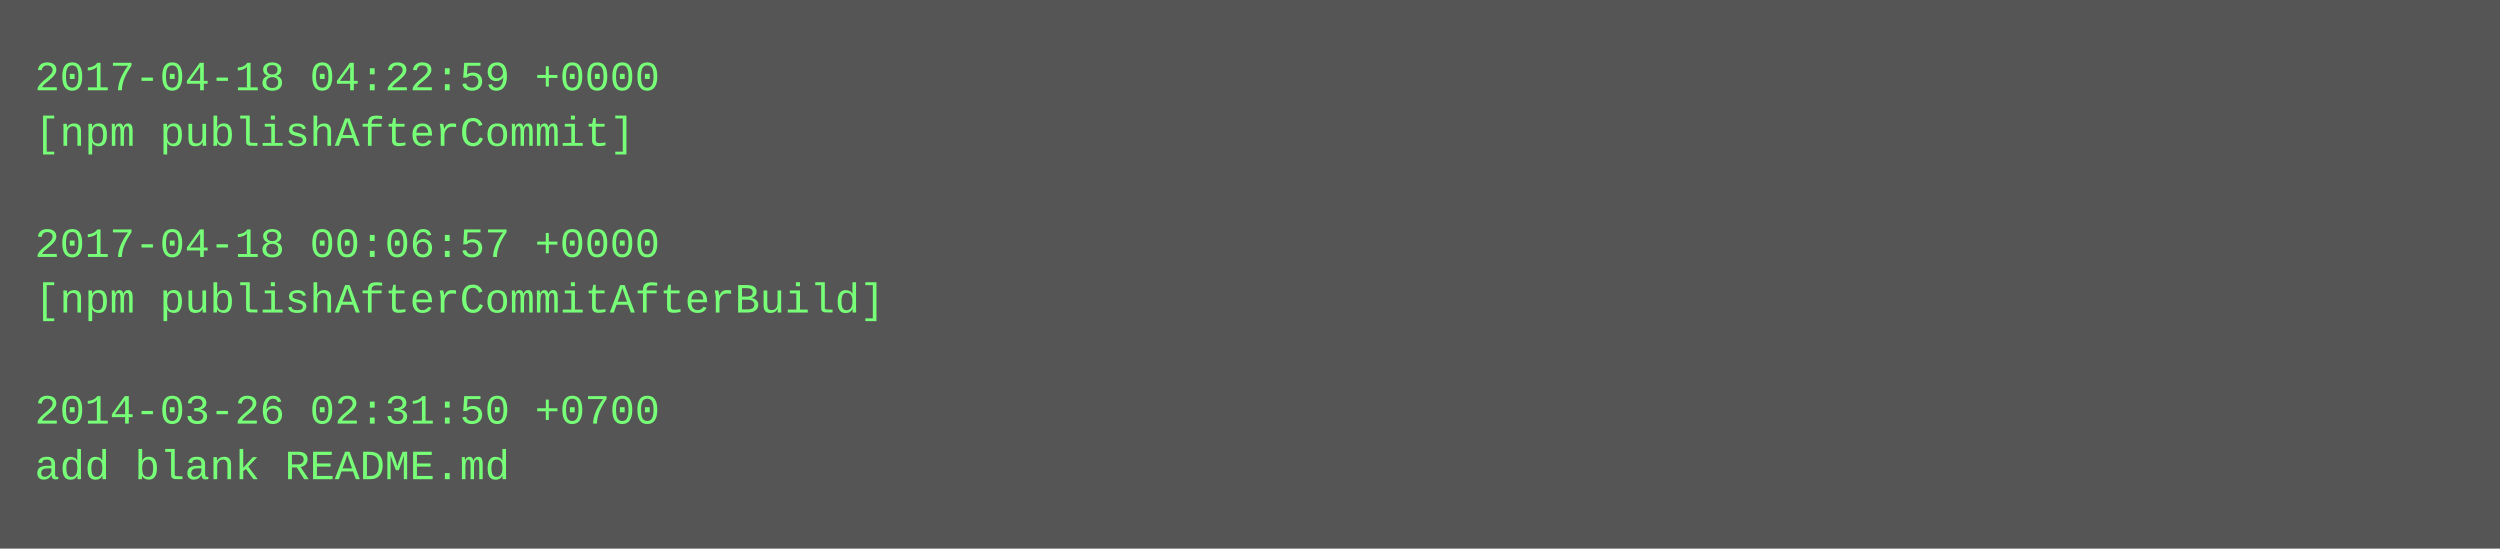
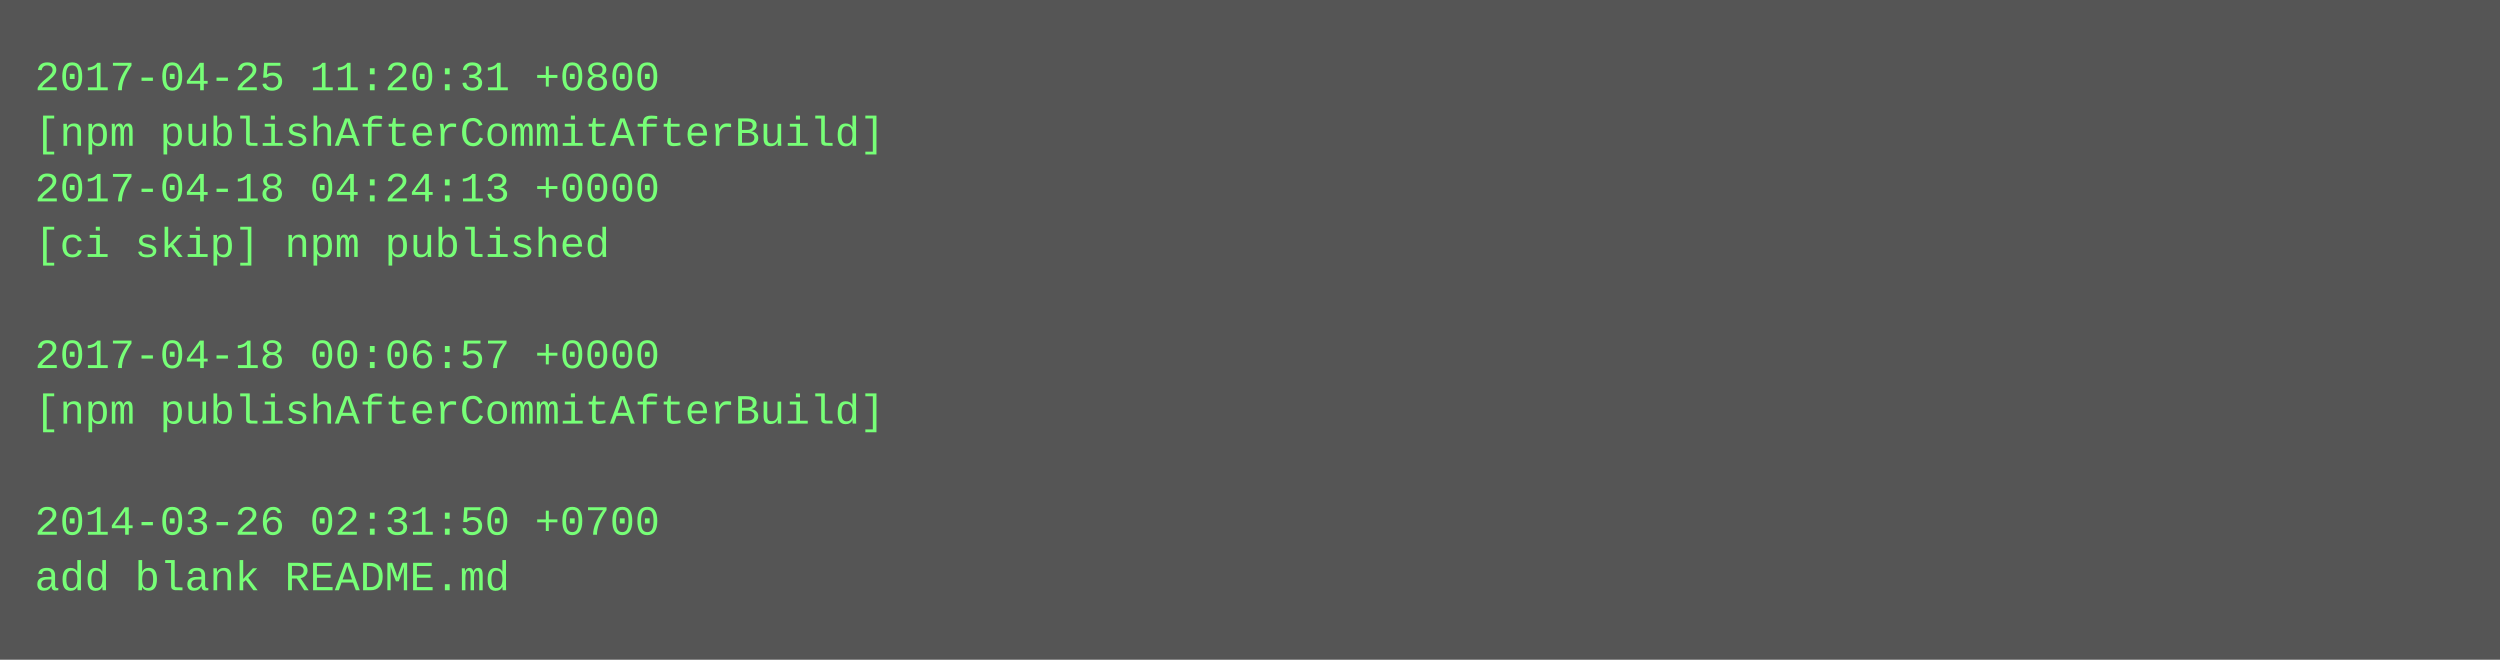
- <svg xmlns="http://www.w3.org/2000/svg" height="158" width="720">
-   <rect height="158" fill="#555" width="720" />
+ <svg xmlns="http://www.w3.org/2000/svg" height="190" width="720">
+   <rect height="190" fill="#555" width="720" />
  <text fill="#7f7" font-family="Courier New" font-size="12" xml:space="preserve">
-     <tspan x="10" y="26">2017-04-18 04:22:59 +0000</tspan>
-     <tspan x="10" y="42">[npm publishAfterCommit]</tspan>
-     <tspan x="10" y="58" />
-     <tspan x="10" y="74">2017-04-18 00:06:57 +0000</tspan>
-     <tspan x="10" y="90">[npm publishAfterCommitAfterBuild]</tspan>
-     <tspan x="10" y="106" />
-     <tspan x="10" y="122">2014-03-26 02:31:50 +0700</tspan>
-     <tspan x="10" y="138">add blank README.md</tspan>
+     <tspan x="10" y="26">2017-04-25 11:20:31 +0800</tspan>
+     <tspan x="10" y="42">[npm publishAfterCommitAfterBuild]</tspan>
+     <tspan x="10" y="58">2017-04-18 04:24:13 +0000</tspan>
+     <tspan x="10" y="74">[ci skip] npm published</tspan>
+     <tspan x="10" y="90" />
+     <tspan x="10" y="106">2017-04-18 00:06:57 +0000</tspan>
+     <tspan x="10" y="122">[npm publishAfterCommitAfterBuild]</tspan>
+     <tspan x="10" y="138" />
+     <tspan x="10" y="154">2014-03-26 02:31:50 +0700</tspan>
+     <tspan x="10" y="170">add blank README.md</tspan>
  </text>
</svg>
